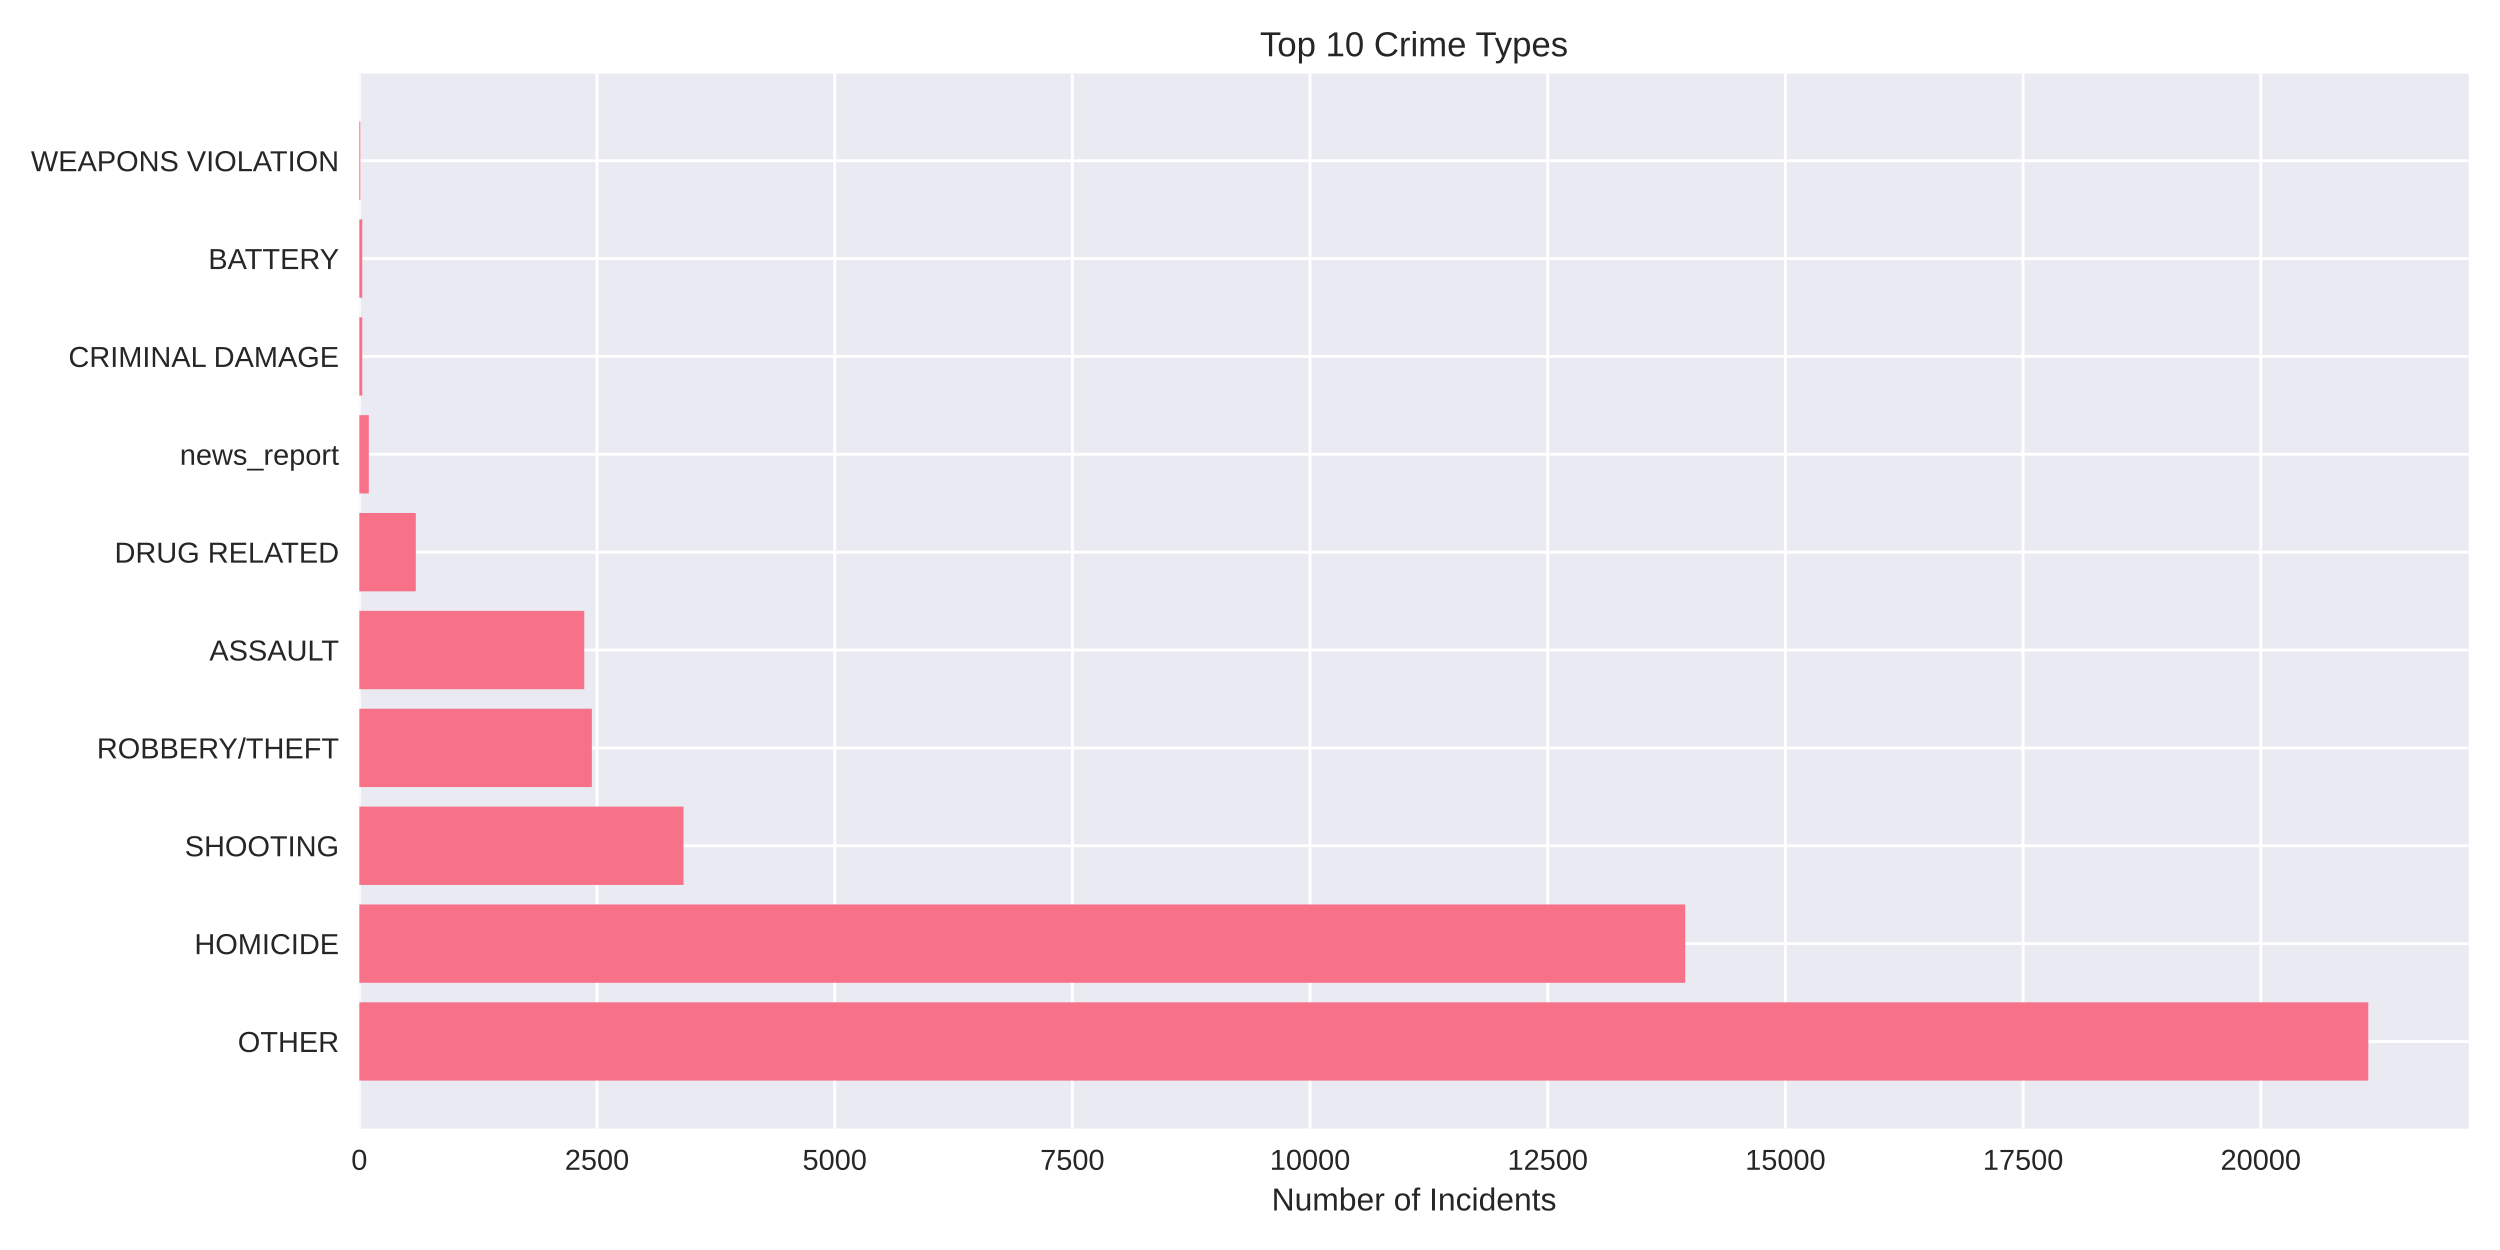
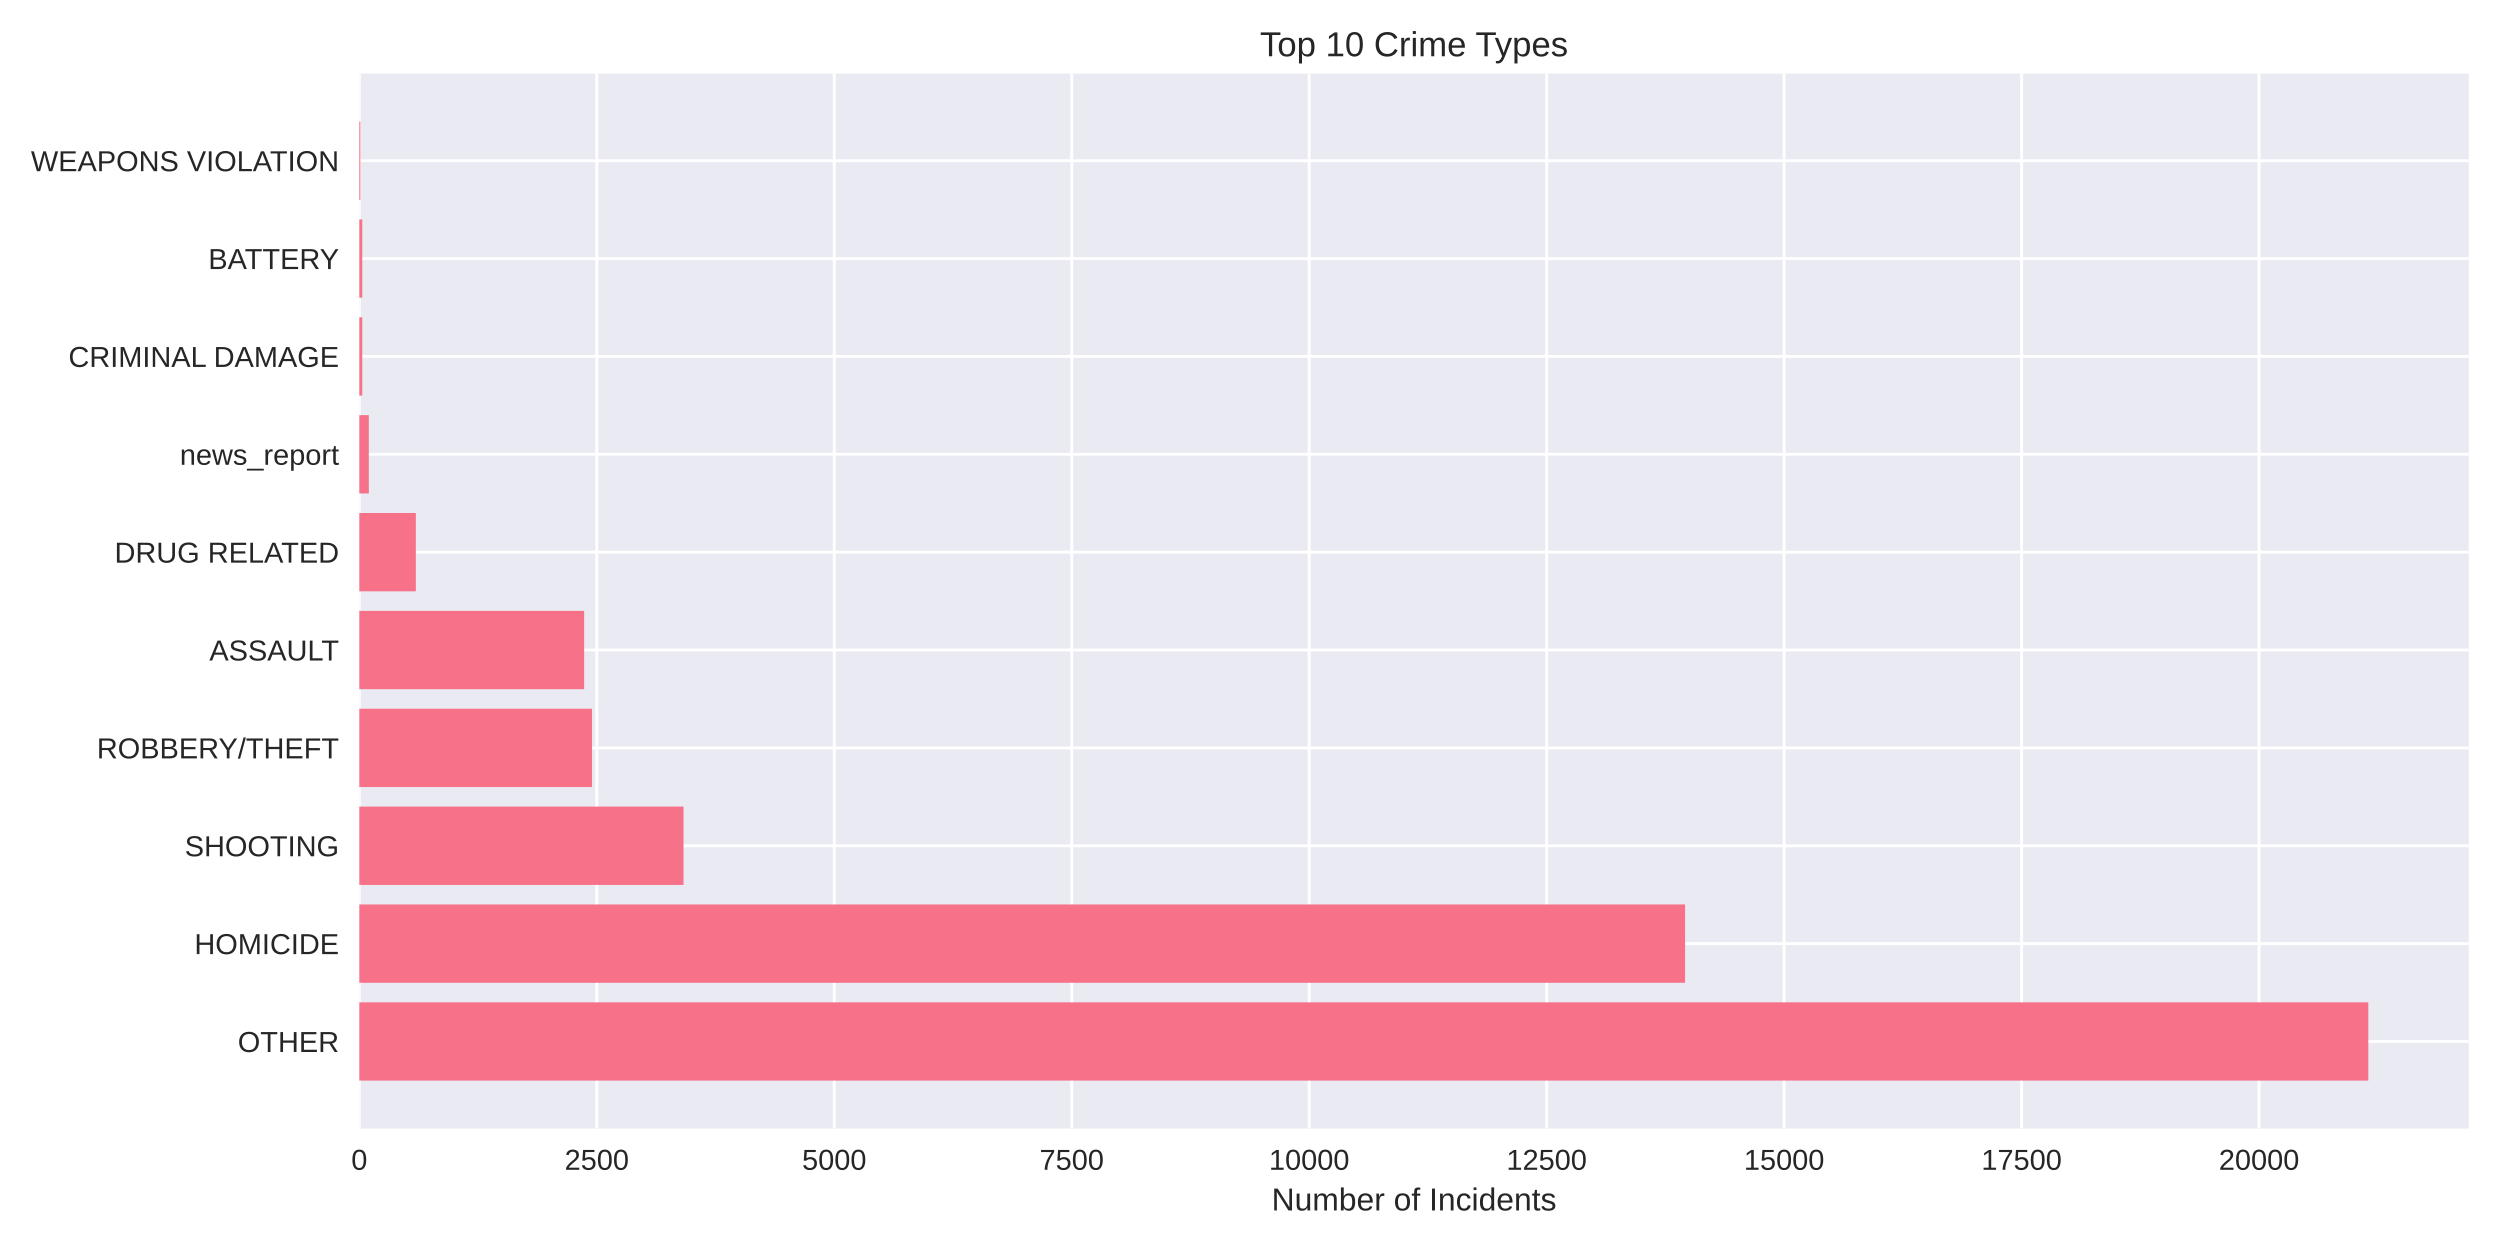
<svg xmlns="http://www.w3.org/2000/svg" width="864pt" height="432pt" viewBox="0 0 864 432" version="1.1">
  <defs>
    <style type="text/css">*{stroke-linejoin: round; stroke-linecap: butt}</style>
  </defs>
  <g id="figure_1">
    <g id="patch_1">
      <path d="M 0 432  L 864 432  L 864 0  L 0 0  z " style="fill: #ffffff" />
    </g>
    <g id="axes_1">
      <g id="patch_2">
        <path d="M 124.18 390.04  L 853.2 390.04  L 853.2 25.44  L 124.18 25.44  z " style="fill: #eaeaf2" />
      </g>
      <g id="matplotlib.axis_1">
        <g id="xtick_1">
          <g id="line2d_1">
-             <path d="M 124.18 390.04  L 124.18 25.44  " clip-path="url(#p0d5a259919)" style="fill: none; stroke: #ffffff; stroke-linecap: round" />
+             <path d="M 124.18 390.04  L 124.18 25.44  " clip-path="url(#p718063dc2c)" style="fill: none; stroke: #ffffff; stroke-linecap: round" />
          </g>
          <g id="line2d_2" />
          <g id="text_1">
            <text style="fill: #262626; font: 10px 'Arial', 'Liberation Sans', 'DejaVu Sans', 'Bitstream Vera Sans', sans-serif; text-anchor: middle" x="124.18" y="404.287" transform="rotate(-0 124.18 404.2869)">0</text>
          </g>
        </g>
        <g id="xtick_2">
          <g id="line2d_3">
-             <path d="M 206.323 390.04  L 206.323 25.44  " clip-path="url(#p0d5a259919)" style="fill: none; stroke: #ffffff; stroke-linecap: round" />
+             <path d="M 206.249 390.04  L 206.249 25.44  " clip-path="url(#p718063dc2c)" style="fill: none; stroke: #ffffff; stroke-linecap: round" />
          </g>
          <g id="line2d_4" />
          <g id="text_2">
-             <text style="fill: #262626; font: 10px 'Arial', 'Liberation Sans', 'DejaVu Sans', 'Bitstream Vera Sans', sans-serif; text-anchor: middle" x="206.323" y="404.287" transform="rotate(-0 206.3229 404.2869)">2500</text>
+             <text style="fill: #262626; font: 10px 'Arial', 'Liberation Sans', 'DejaVu Sans', 'Bitstream Vera Sans', sans-serif; text-anchor: middle" x="206.249" y="404.287" transform="rotate(-0 206.2491 404.2869)">2500</text>
          </g>
        </g>
        <g id="xtick_3">
          <g id="line2d_5">
-             <path d="M 288.466 390.04  L 288.466 25.44  " clip-path="url(#p0d5a259919)" style="fill: none; stroke: #ffffff; stroke-linecap: round" />
+             <path d="M 288.318 390.04  L 288.318 25.44  " clip-path="url(#p718063dc2c)" style="fill: none; stroke: #ffffff; stroke-linecap: round" />
          </g>
          <g id="line2d_6" />
          <g id="text_3">
-             <text style="fill: #262626; font: 10px 'Arial', 'Liberation Sans', 'DejaVu Sans', 'Bitstream Vera Sans', sans-serif; text-anchor: middle" x="288.466" y="404.287" transform="rotate(-0 288.4658 404.2869)">5000</text>
+             <text style="fill: #262626; font: 10px 'Arial', 'Liberation Sans', 'DejaVu Sans', 'Bitstream Vera Sans', sans-serif; text-anchor: middle" x="288.318" y="404.287" transform="rotate(-0 288.3182 404.2869)">5000</text>
          </g>
        </g>
        <g id="xtick_4">
          <g id="line2d_7">
-             <path d="M 370.609 390.04  L 370.609 25.44  " clip-path="url(#p0d5a259919)" style="fill: none; stroke: #ffffff; stroke-linecap: round" />
+             <path d="M 370.387 390.04  L 370.387 25.44  " clip-path="url(#p718063dc2c)" style="fill: none; stroke: #ffffff; stroke-linecap: round" />
          </g>
          <g id="line2d_8" />
          <g id="text_4">
-             <text style="fill: #262626; font: 10px 'Arial', 'Liberation Sans', 'DejaVu Sans', 'Bitstream Vera Sans', sans-serif; text-anchor: middle" x="370.609" y="404.287" transform="rotate(-0 370.6087 404.2869)">7500</text>
+             <text style="fill: #262626; font: 10px 'Arial', 'Liberation Sans', 'DejaVu Sans', 'Bitstream Vera Sans', sans-serif; text-anchor: middle" x="370.387" y="404.287" transform="rotate(-0 370.3874 404.2869)">7500</text>
          </g>
        </g>
        <g id="xtick_5">
          <g id="line2d_9">
-             <path d="M 452.752 390.04  L 452.752 25.44  " clip-path="url(#p0d5a259919)" style="fill: none; stroke: #ffffff; stroke-linecap: round" />
+             <path d="M 452.456 390.04  L 452.456 25.44  " clip-path="url(#p718063dc2c)" style="fill: none; stroke: #ffffff; stroke-linecap: round" />
          </g>
          <g id="line2d_10" />
          <g id="text_5">
-             <text style="fill: #262626; font: 10px 'Arial', 'Liberation Sans', 'DejaVu Sans', 'Bitstream Vera Sans', sans-serif; text-anchor: middle" x="452.752" y="404.287" transform="rotate(-0 452.7517 404.2869)">10000</text>
+             <text style="fill: #262626; font: 10px 'Arial', 'Liberation Sans', 'DejaVu Sans', 'Bitstream Vera Sans', sans-serif; text-anchor: middle" x="452.456" y="404.287" transform="rotate(-0 452.4565 404.2869)">10000</text>
          </g>
        </g>
        <g id="xtick_6">
          <g id="line2d_11">
-             <path d="M 534.895 390.04  L 534.895 25.44  " clip-path="url(#p0d5a259919)" style="fill: none; stroke: #ffffff; stroke-linecap: round" />
+             <path d="M 534.526 390.04  L 534.526 25.44  " clip-path="url(#p718063dc2c)" style="fill: none; stroke: #ffffff; stroke-linecap: round" />
          </g>
          <g id="line2d_12" />
          <g id="text_6">
-             <text style="fill: #262626; font: 10px 'Arial', 'Liberation Sans', 'DejaVu Sans', 'Bitstream Vera Sans', sans-serif; text-anchor: middle" x="534.895" y="404.287" transform="rotate(-0 534.8946 404.2869)">12500</text>
+             <text style="fill: #262626; font: 10px 'Arial', 'Liberation Sans', 'DejaVu Sans', 'Bitstream Vera Sans', sans-serif; text-anchor: middle" x="534.526" y="404.287" transform="rotate(-0 534.5256 404.2869)">12500</text>
          </g>
        </g>
        <g id="xtick_7">
          <g id="line2d_13">
-             <path d="M 617.037 390.04  L 617.037 25.44  " clip-path="url(#p0d5a259919)" style="fill: none; stroke: #ffffff; stroke-linecap: round" />
+             <path d="M 616.595 390.04  L 616.595 25.44  " clip-path="url(#p718063dc2c)" style="fill: none; stroke: #ffffff; stroke-linecap: round" />
          </g>
          <g id="line2d_14" />
          <g id="text_7">
-             <text style="fill: #262626; font: 10px 'Arial', 'Liberation Sans', 'DejaVu Sans', 'Bitstream Vera Sans', sans-serif; text-anchor: middle" x="617.037" y="404.287" transform="rotate(-0 617.0375 404.2869)">15000</text>
+             <text style="fill: #262626; font: 10px 'Arial', 'Liberation Sans', 'DejaVu Sans', 'Bitstream Vera Sans', sans-serif; text-anchor: middle" x="616.595" y="404.287" transform="rotate(-0 616.5947 404.2869)">15000</text>
          </g>
        </g>
        <g id="xtick_8">
          <g id="line2d_15">
-             <path d="M 699.18 390.04  L 699.18 25.44  " clip-path="url(#p0d5a259919)" style="fill: none; stroke: #ffffff; stroke-linecap: round" />
+             <path d="M 698.664 390.04  L 698.664 25.44  " clip-path="url(#p718063dc2c)" style="fill: none; stroke: #ffffff; stroke-linecap: round" />
          </g>
          <g id="line2d_16" />
          <g id="text_8">
-             <text style="fill: #262626; font: 10px 'Arial', 'Liberation Sans', 'DejaVu Sans', 'Bitstream Vera Sans', sans-serif; text-anchor: middle" x="699.18" y="404.287" transform="rotate(-0 699.1804 404.2869)">17500</text>
+             <text style="fill: #262626; font: 10px 'Arial', 'Liberation Sans', 'DejaVu Sans', 'Bitstream Vera Sans', sans-serif; text-anchor: middle" x="698.664" y="404.287" transform="rotate(-0 698.6638 404.2869)">17500</text>
          </g>
        </g>
        <g id="xtick_9">
          <g id="line2d_17">
-             <path d="M 781.323 390.04  L 781.323 25.44  " clip-path="url(#p0d5a259919)" style="fill: none; stroke: #ffffff; stroke-linecap: round" />
+             <path d="M 780.733 390.04  L 780.733 25.44  " clip-path="url(#p718063dc2c)" style="fill: none; stroke: #ffffff; stroke-linecap: round" />
          </g>
          <g id="line2d_18" />
          <g id="text_9">
-             <text style="fill: #262626; font: 10px 'Arial', 'Liberation Sans', 'DejaVu Sans', 'Bitstream Vera Sans', sans-serif; text-anchor: middle" x="781.323" y="404.287" transform="rotate(-0 781.3233 404.2869)">20000</text>
+             <text style="fill: #262626; font: 10px 'Arial', 'Liberation Sans', 'DejaVu Sans', 'Bitstream Vera Sans', sans-serif; text-anchor: middle" x="780.733" y="404.287" transform="rotate(-0 780.733 404.2869)">20000</text>
          </g>
        </g>
        <g id="text_10">
          <text style="fill: #262626; font: 11px 'Arial', 'Liberation Sans', 'DejaVu Sans', 'Bitstream Vera Sans', sans-serif; text-anchor: middle" x="488.69" y="418.333" transform="rotate(-0 488.69 418.3334)">Number of Incidents</text>
        </g>
      </g>
      <g id="matplotlib.axis_2">
        <g id="ytick_1">
          <g id="line2d_19">
-             <path d="M 124.18 359.939  L 853.2 359.939  " clip-path="url(#p0d5a259919)" style="fill: none; stroke: #ffffff; stroke-linecap: round" />
+             <path d="M 124.18 359.939  L 853.2 359.939  " clip-path="url(#p718063dc2c)" style="fill: none; stroke: #ffffff; stroke-linecap: round" />
          </g>
          <g id="line2d_20" />
          <g id="text_11">
            <text style="fill: #262626; font: 10px 'Arial', 'Liberation Sans', 'DejaVu Sans', 'Bitstream Vera Sans', sans-serif; text-anchor: end" x="117.18" y="363.562" transform="rotate(-0 117.18 363.562)">OTHER</text>
          </g>
        </g>
        <g id="ytick_2">
          <g id="line2d_21">
-             <path d="M 124.18 326.117  L 853.2 326.117  " clip-path="url(#p0d5a259919)" style="fill: none; stroke: #ffffff; stroke-linecap: round" />
+             <path d="M 124.18 326.117  L 853.2 326.117  " clip-path="url(#p718063dc2c)" style="fill: none; stroke: #ffffff; stroke-linecap: round" />
          </g>
          <g id="line2d_22" />
          <g id="text_12">
            <text style="fill: #262626; font: 10px 'Arial', 'Liberation Sans', 'DejaVu Sans', 'Bitstream Vera Sans', sans-serif; text-anchor: end" x="117.18" y="329.74" transform="rotate(-0 117.18 329.7401)">HOMICIDE</text>
          </g>
        </g>
        <g id="ytick_3">
          <g id="line2d_23">
-             <path d="M 124.18 292.295  L 853.2 292.295  " clip-path="url(#p0d5a259919)" style="fill: none; stroke: #ffffff; stroke-linecap: round" />
+             <path d="M 124.18 292.295  L 853.2 292.295  " clip-path="url(#p718063dc2c)" style="fill: none; stroke: #ffffff; stroke-linecap: round" />
          </g>
          <g id="line2d_24" />
          <g id="text_13">
            <text style="fill: #262626; font: 10px 'Arial', 'Liberation Sans', 'DejaVu Sans', 'Bitstream Vera Sans', sans-serif; text-anchor: end" x="117.18" y="295.918" transform="rotate(-0 117.18 295.9182)">SHOOTING</text>
          </g>
        </g>
        <g id="ytick_4">
          <g id="line2d_25">
-             <path d="M 124.18 258.473  L 853.2 258.473  " clip-path="url(#p0d5a259919)" style="fill: none; stroke: #ffffff; stroke-linecap: round" />
+             <path d="M 124.18 258.473  L 853.2 258.473  " clip-path="url(#p718063dc2c)" style="fill: none; stroke: #ffffff; stroke-linecap: round" />
          </g>
          <g id="line2d_26" />
          <g id="text_14">
            <text style="fill: #262626; font: 10px 'Arial', 'Liberation Sans', 'DejaVu Sans', 'Bitstream Vera Sans', sans-serif; text-anchor: end" x="117.18" y="262.096" transform="rotate(-0 117.18 262.0963)">ROBBERY/THEFT</text>
          </g>
        </g>
        <g id="ytick_5">
          <g id="line2d_27">
-             <path d="M 124.18 224.651  L 853.2 224.651  " clip-path="url(#p0d5a259919)" style="fill: none; stroke: #ffffff; stroke-linecap: round" />
+             <path d="M 124.18 224.651  L 853.2 224.651  " clip-path="url(#p718063dc2c)" style="fill: none; stroke: #ffffff; stroke-linecap: round" />
          </g>
          <g id="line2d_28" />
          <g id="text_15">
            <text style="fill: #262626; font: 10px 'Arial', 'Liberation Sans', 'DejaVu Sans', 'Bitstream Vera Sans', sans-serif; text-anchor: end" x="117.18" y="228.274" transform="rotate(-0 117.18 228.2744)">ASSAULT</text>
          </g>
        </g>
        <g id="ytick_6">
          <g id="line2d_29">
-             <path d="M 124.18 190.829  L 853.2 190.829  " clip-path="url(#p0d5a259919)" style="fill: none; stroke: #ffffff; stroke-linecap: round" />
+             <path d="M 124.18 190.829  L 853.2 190.829  " clip-path="url(#p718063dc2c)" style="fill: none; stroke: #ffffff; stroke-linecap: round" />
          </g>
          <g id="line2d_30" />
          <g id="text_16">
            <text style="fill: #262626; font: 10px 'Arial', 'Liberation Sans', 'DejaVu Sans', 'Bitstream Vera Sans', sans-serif; text-anchor: end" x="117.18" y="194.452" transform="rotate(-0 117.18 194.4525)">DRUG RELATED</text>
          </g>
        </g>
        <g id="ytick_7">
          <g id="line2d_31">
-             <path d="M 124.18 157.007  L 853.2 157.007  " clip-path="url(#p0d5a259919)" style="fill: none; stroke: #ffffff; stroke-linecap: round" />
+             <path d="M 124.18 157.007  L 853.2 157.007  " clip-path="url(#p718063dc2c)" style="fill: none; stroke: #ffffff; stroke-linecap: round" />
          </g>
          <g id="line2d_32" />
          <g id="text_17">
            <text style="fill: #262626; font: 10px 'Arial', 'Liberation Sans', 'DejaVu Sans', 'Bitstream Vera Sans', sans-serif; text-anchor: end" x="117.18" y="160.631" transform="rotate(-0 117.18 160.6306)">news_report</text>
          </g>
        </g>
        <g id="ytick_8">
          <g id="line2d_33">
-             <path d="M 124.18 123.185  L 853.2 123.185  " clip-path="url(#p0d5a259919)" style="fill: none; stroke: #ffffff; stroke-linecap: round" />
+             <path d="M 124.18 123.185  L 853.2 123.185  " clip-path="url(#p718063dc2c)" style="fill: none; stroke: #ffffff; stroke-linecap: round" />
          </g>
          <g id="line2d_34" />
          <g id="text_18">
            <text style="fill: #262626; font: 10px 'Arial', 'Liberation Sans', 'DejaVu Sans', 'Bitstream Vera Sans', sans-serif; text-anchor: end" x="117.18" y="126.809" transform="rotate(-0 117.18 126.8087)">CRIMINAL DAMAGE</text>
          </g>
        </g>
        <g id="ytick_9">
          <g id="line2d_35">
-             <path d="M 124.18 89.363  L 853.2 89.363  " clip-path="url(#p0d5a259919)" style="fill: none; stroke: #ffffff; stroke-linecap: round" />
+             <path d="M 124.18 89.363  L 853.2 89.363  " clip-path="url(#p718063dc2c)" style="fill: none; stroke: #ffffff; stroke-linecap: round" />
          </g>
          <g id="line2d_36" />
          <g id="text_19">
            <text style="fill: #262626; font: 10px 'Arial', 'Liberation Sans', 'DejaVu Sans', 'Bitstream Vera Sans', sans-serif; text-anchor: end" x="117.18" y="92.987" transform="rotate(-0 117.18 92.98681)">BATTERY</text>
          </g>
        </g>
        <g id="ytick_10">
          <g id="line2d_37">
-             <path d="M 124.18 55.541  L 853.2 55.541  " clip-path="url(#p0d5a259919)" style="fill: none; stroke: #ffffff; stroke-linecap: round" />
+             <path d="M 124.18 55.541  L 853.2 55.541  " clip-path="url(#p718063dc2c)" style="fill: none; stroke: #ffffff; stroke-linecap: round" />
          </g>
          <g id="line2d_38" />
          <g id="text_20">
            <text style="fill: #262626; font: 10px 'Arial', 'Liberation Sans', 'DejaVu Sans', 'Bitstream Vera Sans', sans-serif; text-anchor: end" x="117.18" y="59.165" transform="rotate(-0 117.18 59.16492)">WEAPONS VIOLATION</text>
          </g>
        </g>
      </g>
      <g id="patch_3">
-         <path d="M 124.18 373.467  L 818.485 373.467  L 818.485 346.41  L 124.18 346.41  z " clip-path="url(#p0d5a259919)" style="fill: #f77189" />
+         <path d="M 124.18 373.467  L 818.485 373.467  L 818.485 346.41  L 124.18 346.41  z " clip-path="url(#p718063dc2c)" style="fill: #f77189" />
      </g>
      <g id="patch_4">
-         <path d="M 124.18 339.645  L 582.406 339.645  L 582.406 312.588  L 124.18 312.588  z " clip-path="url(#p0d5a259919)" style="fill: #f77189" />
+         <path d="M 124.18 339.645  L 582.355 339.645  L 582.355 312.588  L 124.18 312.588  z " clip-path="url(#p718063dc2c)" style="fill: #f77189" />
      </g>
      <g id="patch_5">
-         <path d="M 124.18 305.823  L 236.223 305.823  L 236.223 278.766  L 124.18 278.766  z " clip-path="url(#p0d5a259919)" style="fill: #f77189" />
+         <path d="M 124.18 305.823  L 236.221 305.823  L 236.221 278.766  L 124.18 278.766  z " clip-path="url(#p718063dc2c)" style="fill: #f77189" />
      </g>
      <g id="patch_6">
-         <path d="M 124.18 272.002  L 204.549 272.002  L 204.549 244.944  L 124.18 244.944  z " clip-path="url(#p0d5a259919)" style="fill: #f77189" />
+         <path d="M 124.18 272.002  L 204.608 272.002  L 204.608 244.944  L 124.18 244.944  z " clip-path="url(#p718063dc2c)" style="fill: #f77189" />
      </g>
      <g id="patch_7">
-         <path d="M 124.18 238.18  L 201.92 238.18  L 201.92 211.122  L 124.18 211.122  z " clip-path="url(#p0d5a259919)" style="fill: #f77189" />
+         <path d="M 124.18 238.18  L 201.883 238.18  L 201.883 211.122  L 124.18 211.122  z " clip-path="url(#p718063dc2c)" style="fill: #f77189" />
      </g>
      <g id="patch_8">
-         <path d="M 124.18 204.358  L 143.697 204.358  L 143.697 177.3  L 124.18 177.3  z " clip-path="url(#p0d5a259919)" style="fill: #f77189" />
+         <path d="M 124.18 204.358  L 143.712 204.358  L 143.712 177.3  L 124.18 177.3  z " clip-path="url(#p718063dc2c)" style="fill: #f77189" />
      </g>
      <g id="patch_9">
-         <path d="M 124.18 170.536  L 127.466 170.536  L 127.466 143.478  L 124.18 143.478  z " clip-path="url(#p0d5a259919)" style="fill: #f77189" />
+         <path d="M 124.18 170.536  L 127.463 170.536  L 127.463 143.478  L 124.18 143.478  z " clip-path="url(#p718063dc2c)" style="fill: #f77189" />
      </g>
      <g id="patch_10">
-         <path d="M 124.18 136.714  L 125.199 136.714  L 125.199 109.657  L 124.18 109.657  z " clip-path="url(#p0d5a259919)" style="fill: #f77189" />
+         <path d="M 124.18 136.714  L 125.198 136.714  L 125.198 109.657  L 124.18 109.657  z " clip-path="url(#p718063dc2c)" style="fill: #f77189" />
      </g>
      <g id="patch_11">
-         <path d="M 124.18 102.892  L 125.199 102.892  L 125.199 75.835  L 124.18 75.835  z " clip-path="url(#p0d5a259919)" style="fill: #f77189" />
+         <path d="M 124.18 102.892  L 125.198 102.892  L 125.198 75.835  L 124.18 75.835  z " clip-path="url(#p718063dc2c)" style="fill: #f77189" />
      </g>
      <g id="patch_12">
-         <path d="M 124.18 69.07  L 124.541 69.07  L 124.541 42.013  L 124.18 42.013  z " clip-path="url(#p0d5a259919)" style="fill: #f77189" />
+         <path d="M 124.18 69.07  L 124.541 69.07  L 124.541 42.013  L 124.18 42.013  z " clip-path="url(#p718063dc2c)" style="fill: #f77189" />
      </g>
      <g id="patch_13">
        <path d="M 124.18 390.04  L 124.18 25.44  " style="fill: none" />
      </g>
      <g id="patch_14">
        <path d="M 853.2 390.04  L 853.2 25.44  " style="fill: none" />
      </g>
      <g id="patch_15">
        <path d="M 124.18 390.04  L 853.2 390.04  " style="fill: none" />
      </g>
      <g id="patch_16">
        <path d="M 124.18 25.44  L 853.2 25.44  " style="fill: none" />
      </g>
      <g id="text_21">
        <text style="fill: #262626; font: 12px 'Arial', 'Liberation Sans', 'DejaVu Sans', 'Bitstream Vera Sans', sans-serif; text-anchor: middle" x="488.69" y="19.44" transform="rotate(-0 488.69 19.44)">Top 10 Crime Types</text>
      </g>
    </g>
  </g>
  <defs>
-     <clipPath id="p0d5a259919">
+     <clipPath id="p718063dc2c">
      <rect x="124.18" y="25.44" width="729.02" height="364.6" />
    </clipPath>
  </defs>
</svg>
